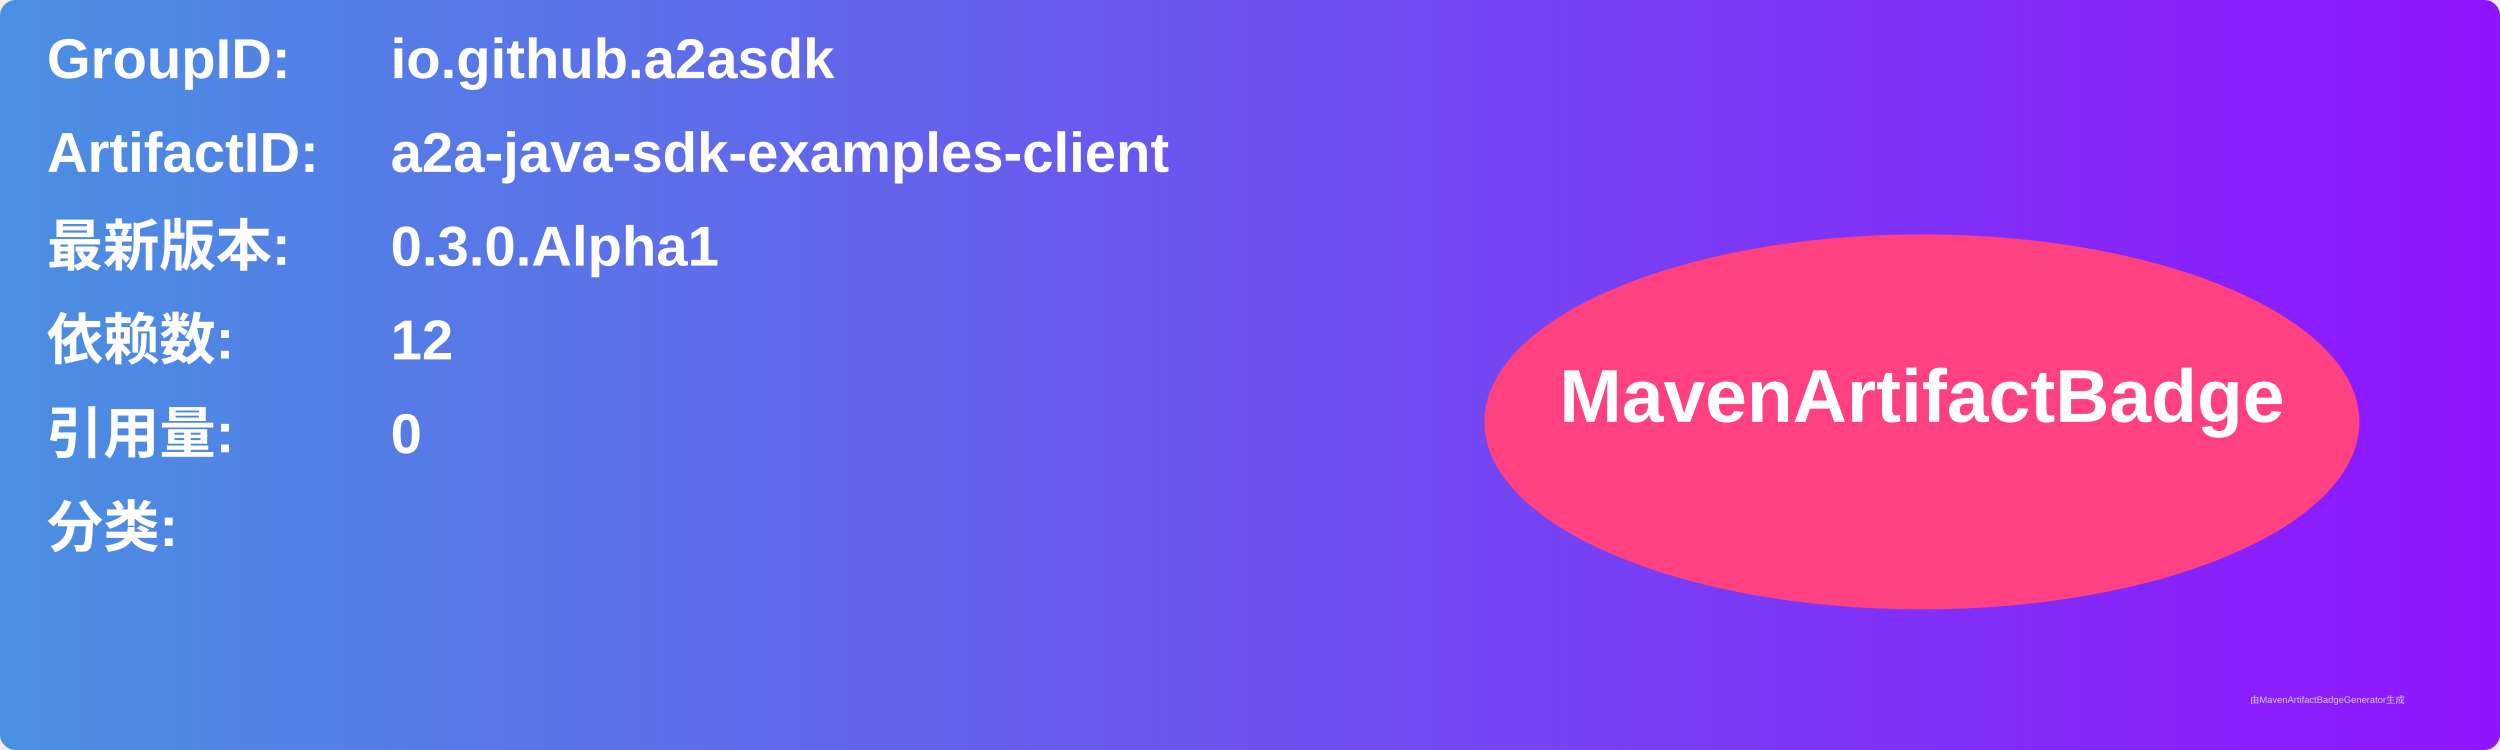
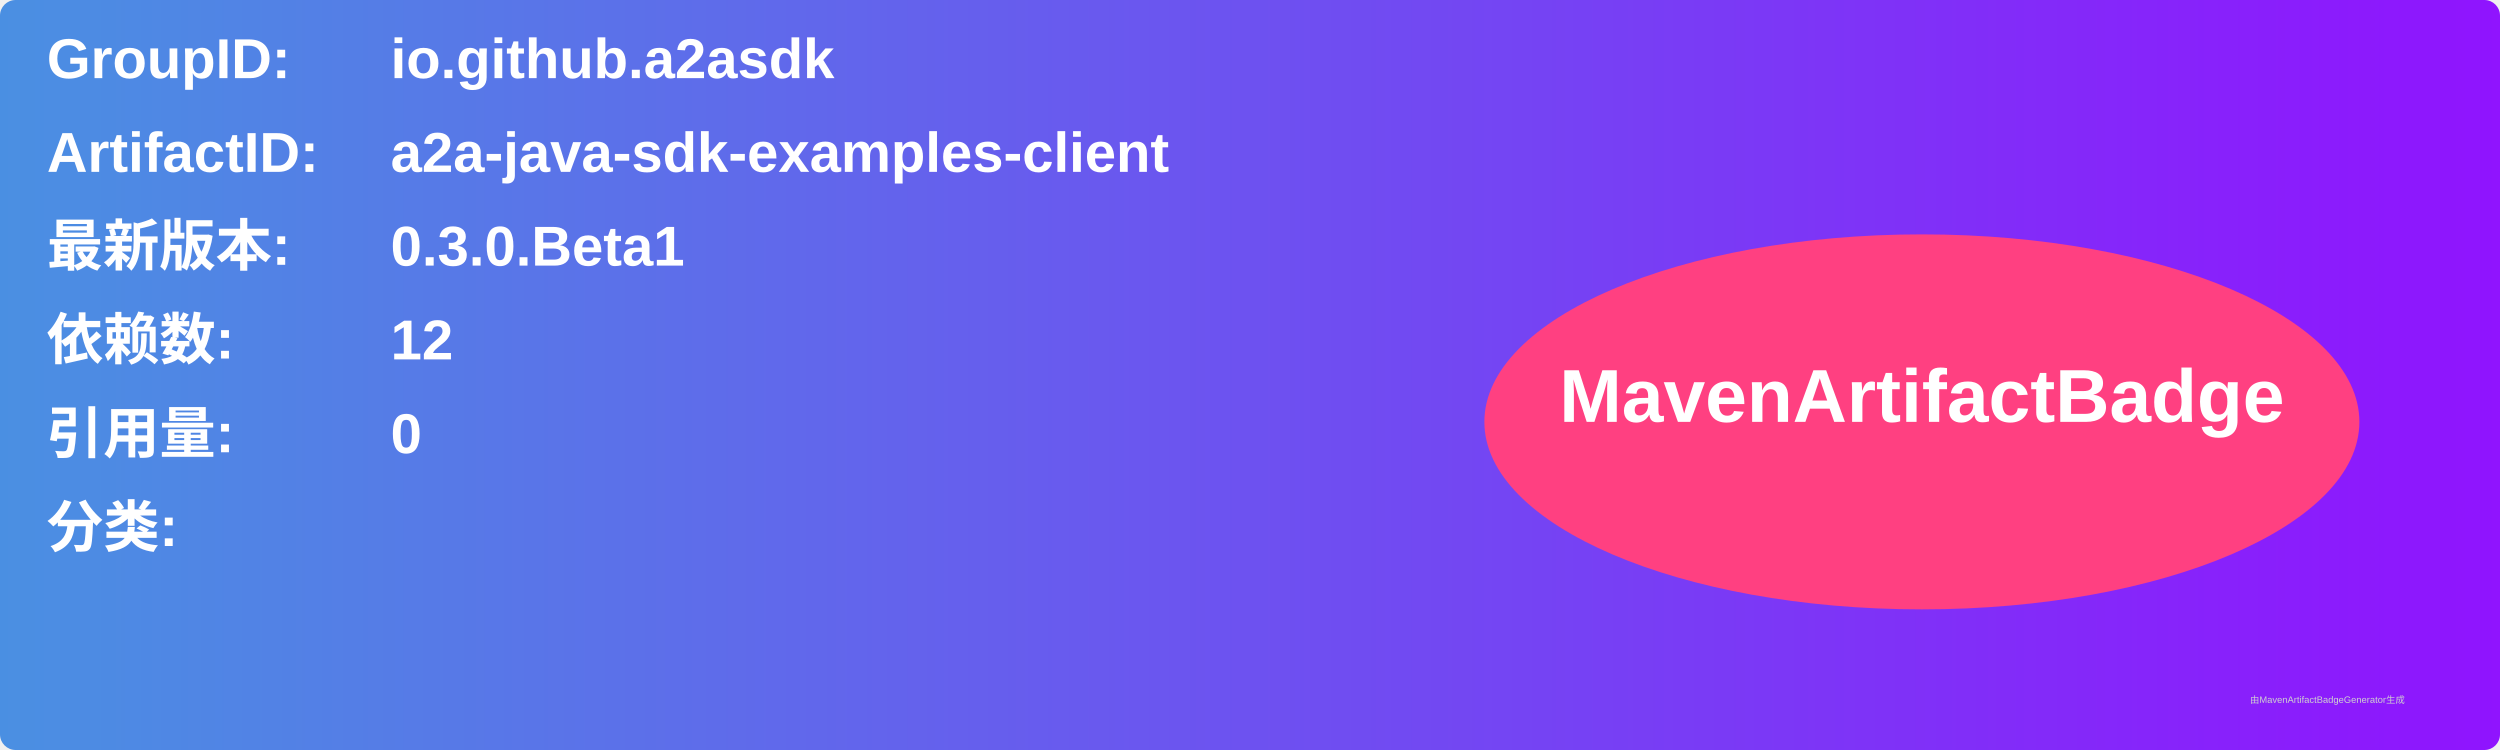
<svg xmlns="http://www.w3.org/2000/svg" width="800" height="240" viewBox="0 0 800 240">
  <linearGradient id="grad" x1="0%" y1="0%" x2="100%" y2="0%">
    <stop offset="0%" stop-color="#4a90e2" />
    <stop offset="100%" stop-color="#9013fe" />
  </linearGradient>
  <rect width="100%" height="100%" rx="5" ry="5" fill="url(#grad)" />
  <g transform="translate(15, 15)">
    <text x="0" y="10" font-family="Arial" font-size="18" fill="white" font-weight="bold" width="260">GroupID:</text>
    <text x="110" y="10" font-family="Arial" font-size="18" fill="white" font-weight="bold" width="460">io.github.a2asdk</text>
    <text x="0" y="40" font-family="Arial" font-size="18" fill="white" font-weight="bold" width="260">ArtifactID:</text>
    <text x="110" y="40" font-family="Arial" font-size="18" fill="white" font-weight="bold" width="460">a2a-java-sdk-examples-client</text>
    <text x="0" y="70" font-family="Arial" font-size="18" fill="white" font-weight="bold">最新版本:</text>
    <text x="110" y="70" font-family="Arial" font-size="18" fill="white" font-weight="bold">
-       <tspan font-weight="bold">0.3.0.Alpha1</tspan>
+       <tspan font-weight="bold">0.3.0.Beta1</tspan>
    </text>
    <text x="0" y="100" font-family="Arial" font-size="18" fill="white" font-weight="bold">依赖数: </text>
    <text x="110" y="100" font-family="Arial" font-size="18" fill="white">
      <tspan font-weight="bold">12</tspan>
    </text>
    <text x="0" y="130" font-family="Arial" font-size="18" fill="white" font-weight="bold">引用量: </text>
    <text x="110" y="130" font-family="Arial" font-size="18" fill="white">
      <tspan font-weight="bold">0</tspan>
    </text>
    <text x="0" y="160" font-family="Arial" font-size="18" fill="white" font-weight="bold">分类:</text>
    <text x="10" y="190" font-family="Arial" font-size="10" fill="white">
      <tspan font-weight="bold" />
    </text>
    <ellipse cx="600" cy="120" rx="140" ry="60" fill="#ff4081" />
    <text x="600" y="120" text-anchor="middle" font-family="Arial" font-size="24" fill="white" font-weight="bold">MavenArtifactBadge</text>
  </g>
  <text x="720" y="225" font-family="Arial" font-size="3" fill="#d0d0d0">由MavenArtifactBadgeGenerator生成</text>
</svg>
